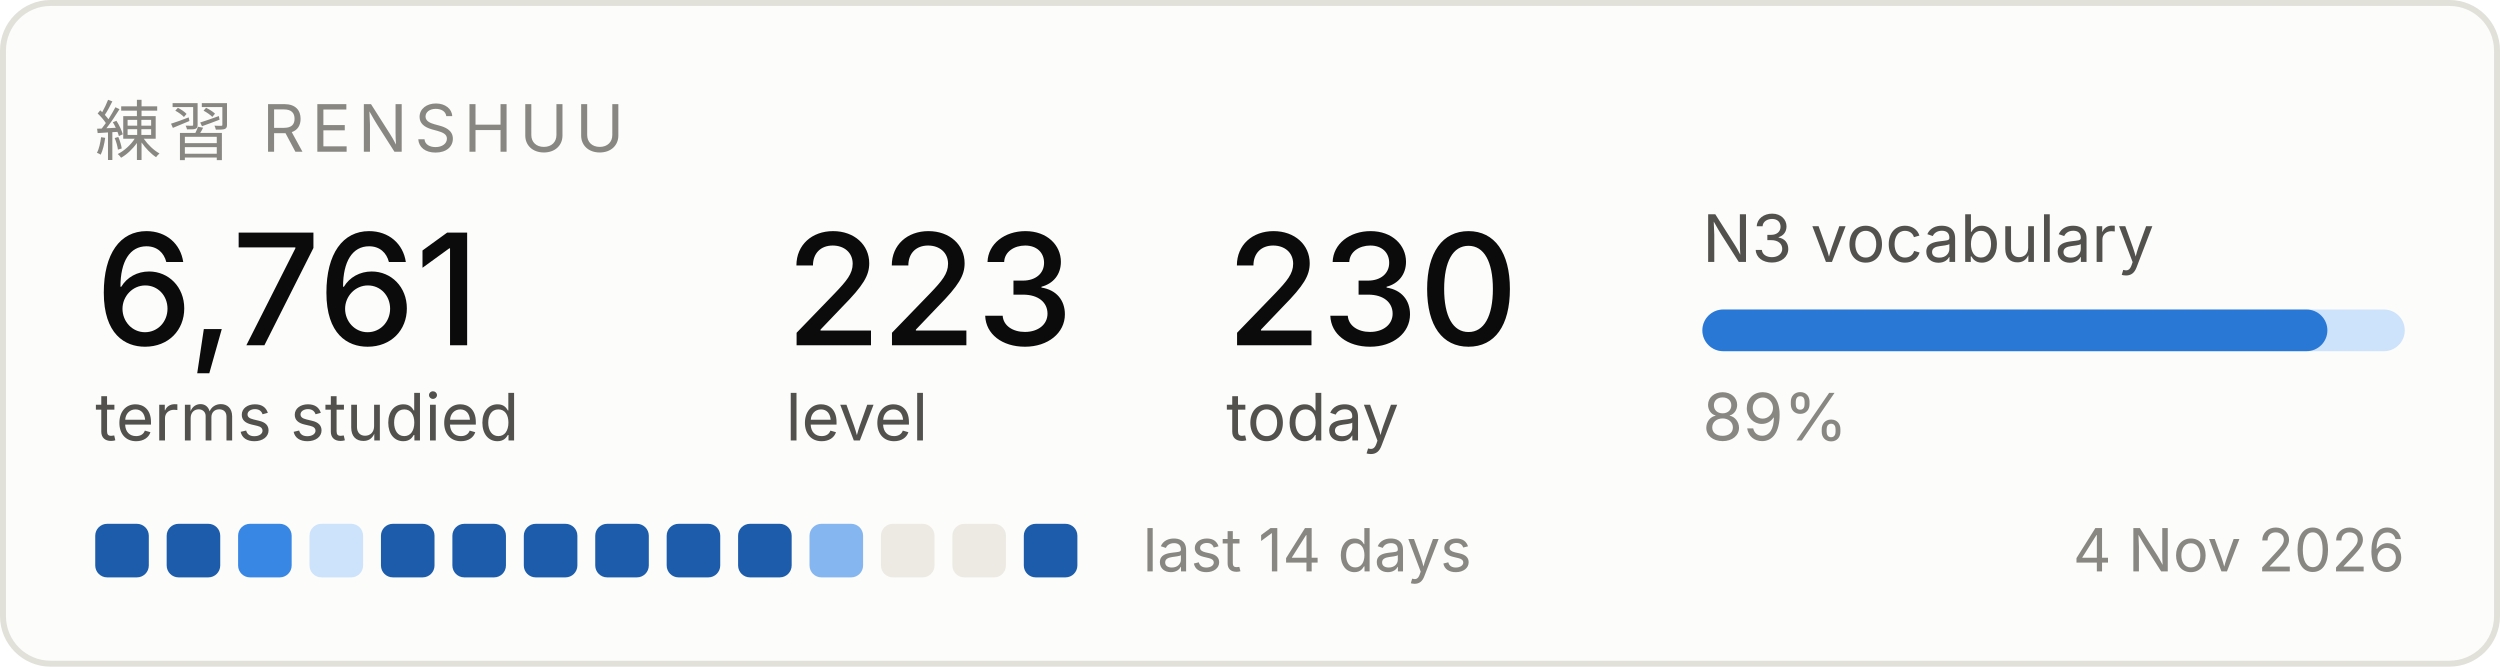
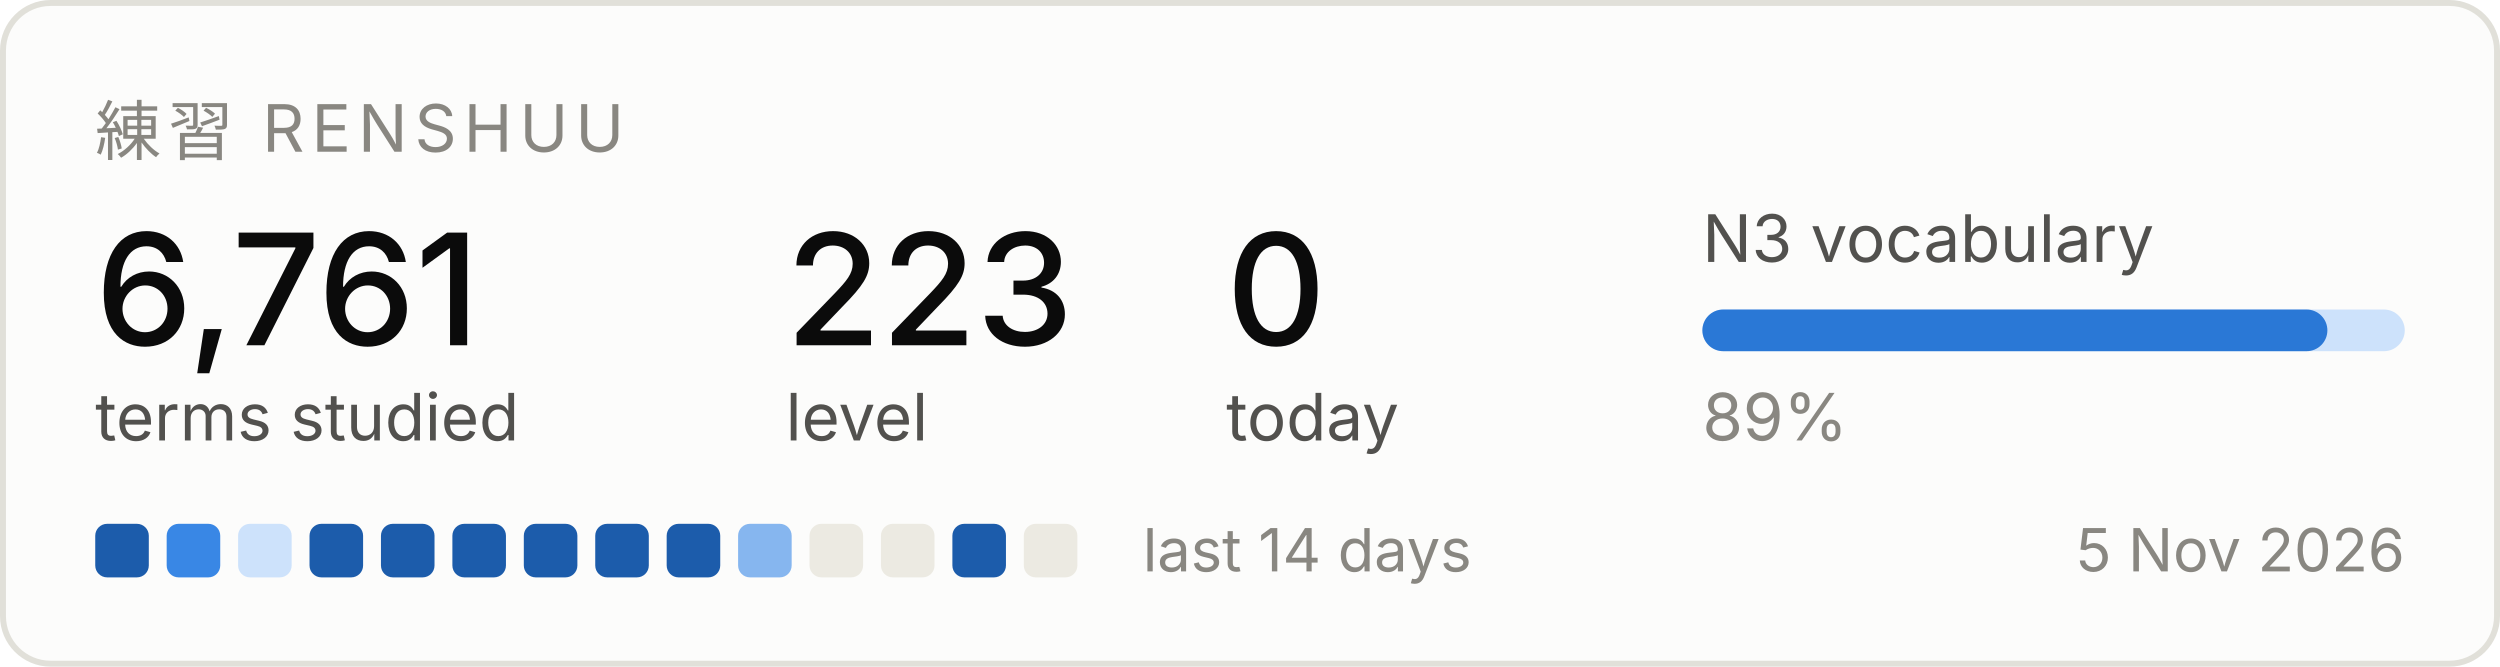
<svg xmlns="http://www.w3.org/2000/svg" width="420" height="112" viewBox="0 0 420 112" role="img" aria-label="Renshuu study progress">
  <rect x="0.5" y="0.5" width="419" height="111" rx="8" fill="#fcfcfb" stroke="#e1e0d9" />
  <text x="16" y="26" font-family="system-ui, -apple-system, Segoe UI, sans-serif" font-size="11" fill="#898781" letter-spacing="1.2">練習  RENSHUU</text>
  <text x="16" y="58" font-family="system-ui, -apple-system, Segoe UI, sans-serif" font-size="26" fill="#0b0b0b" font-weight="500">6,761</text>
  <text x="16" y="74" font-family="system-ui, -apple-system, Segoe UI, sans-serif" font-size="11" fill="#52514e">terms studied</text>
  <text x="132" y="58" font-family="system-ui, -apple-system, Segoe UI, sans-serif" font-size="26" fill="#0b0b0b" font-weight="500">223</text>
  <text x="132" y="74" font-family="system-ui, -apple-system, Segoe UI, sans-serif" font-size="11" fill="#52514e">level</text>
-   <text x="206" y="58" font-family="system-ui, -apple-system, Segoe UI, sans-serif" font-size="26" fill="#0b0b0b" font-weight="500">230</text>
+   <text x="206" y="58" font-family="system-ui, -apple-system, Segoe UI, sans-serif" font-size="26" fill="#0b0b0b" font-weight="500">0</text>
  <text x="206" y="74" font-family="system-ui, -apple-system, Segoe UI, sans-serif" font-size="11" fill="#52514e">today</text>
  <text x="286" y="44" font-family="system-ui, -apple-system, Segoe UI, sans-serif" font-size="11" fill="#52514e">N3 vocabulary</text>
  <rect x="286" y="52" width="118" height="7" rx="3.5" fill="#cde2fb" />
  <rect x="286" y="52" width="105" height="7" rx="3.5" fill="#2a78d6" />
  <text x="286" y="74" font-family="system-ui, -apple-system, Segoe UI, sans-serif" font-size="11" fill="#898781">89%</text>
  <rect x="16" y="88" width="9" height="9" rx="2" fill="#1c5cab" />
-   <rect x="28" y="88" width="9" height="9" rx="2" fill="#1c5cab" />
-   <rect x="40" y="88" width="9" height="9" rx="2" fill="#3987e5" />
-   <rect x="52" y="88" width="9" height="9" rx="2" fill="#cde2fb" />
+   <rect x="28" y="88" width="9" height="9" rx="2" fill="#3987e5" />
+   <rect x="40" y="88" width="9" height="9" rx="2" fill="#cde2fb" />
+   <rect x="52" y="88" width="9" height="9" rx="2" fill="#1c5cab" />
  <rect x="64" y="88" width="9" height="9" rx="2" fill="#1c5cab" />
  <rect x="76" y="88" width="9" height="9" rx="2" fill="#1c5cab" />
  <rect x="88" y="88" width="9" height="9" rx="2" fill="#1c5cab" />
  <rect x="100" y="88" width="9" height="9" rx="2" fill="#1c5cab" />
  <rect x="112" y="88" width="9" height="9" rx="2" fill="#1c5cab" />
-   <rect x="124" y="88" width="9" height="9" rx="2" fill="#1c5cab" />
-   <rect x="136" y="88" width="9" height="9" rx="2" fill="#86b6ef" />
+   <rect x="124" y="88" width="9" height="9" rx="2" fill="#86b6ef" />
+   <rect x="136" y="88" width="9" height="9" rx="2" fill="#eceae2" />
  <rect x="148" y="88" width="9" height="9" rx="2" fill="#eceae2" />
-   <rect x="160" y="88" width="9" height="9" rx="2" fill="#eceae2" />
-   <rect x="172" y="88" width="9" height="9" rx="2" fill="#1c5cab" />
+   <rect x="160" y="88" width="9" height="9" rx="2" fill="#1c5cab" />
+   <rect x="172" y="88" width="9" height="9" rx="2" fill="#eceae2" />
  <text x="192" y="96" font-family="system-ui, -apple-system, Segoe UI, sans-serif" font-size="10" fill="#898781">last 14 days</text>
-   <text x="404" y="96" font-family="system-ui, -apple-system, Segoe UI, sans-serif" font-size="10" fill="#898781" text-anchor="end">4 Nov 2026</text>
+   <text x="404" y="96" font-family="system-ui, -apple-system, Segoe UI, sans-serif" font-size="10" fill="#898781" text-anchor="end">5 Nov 2026</text>
</svg>
